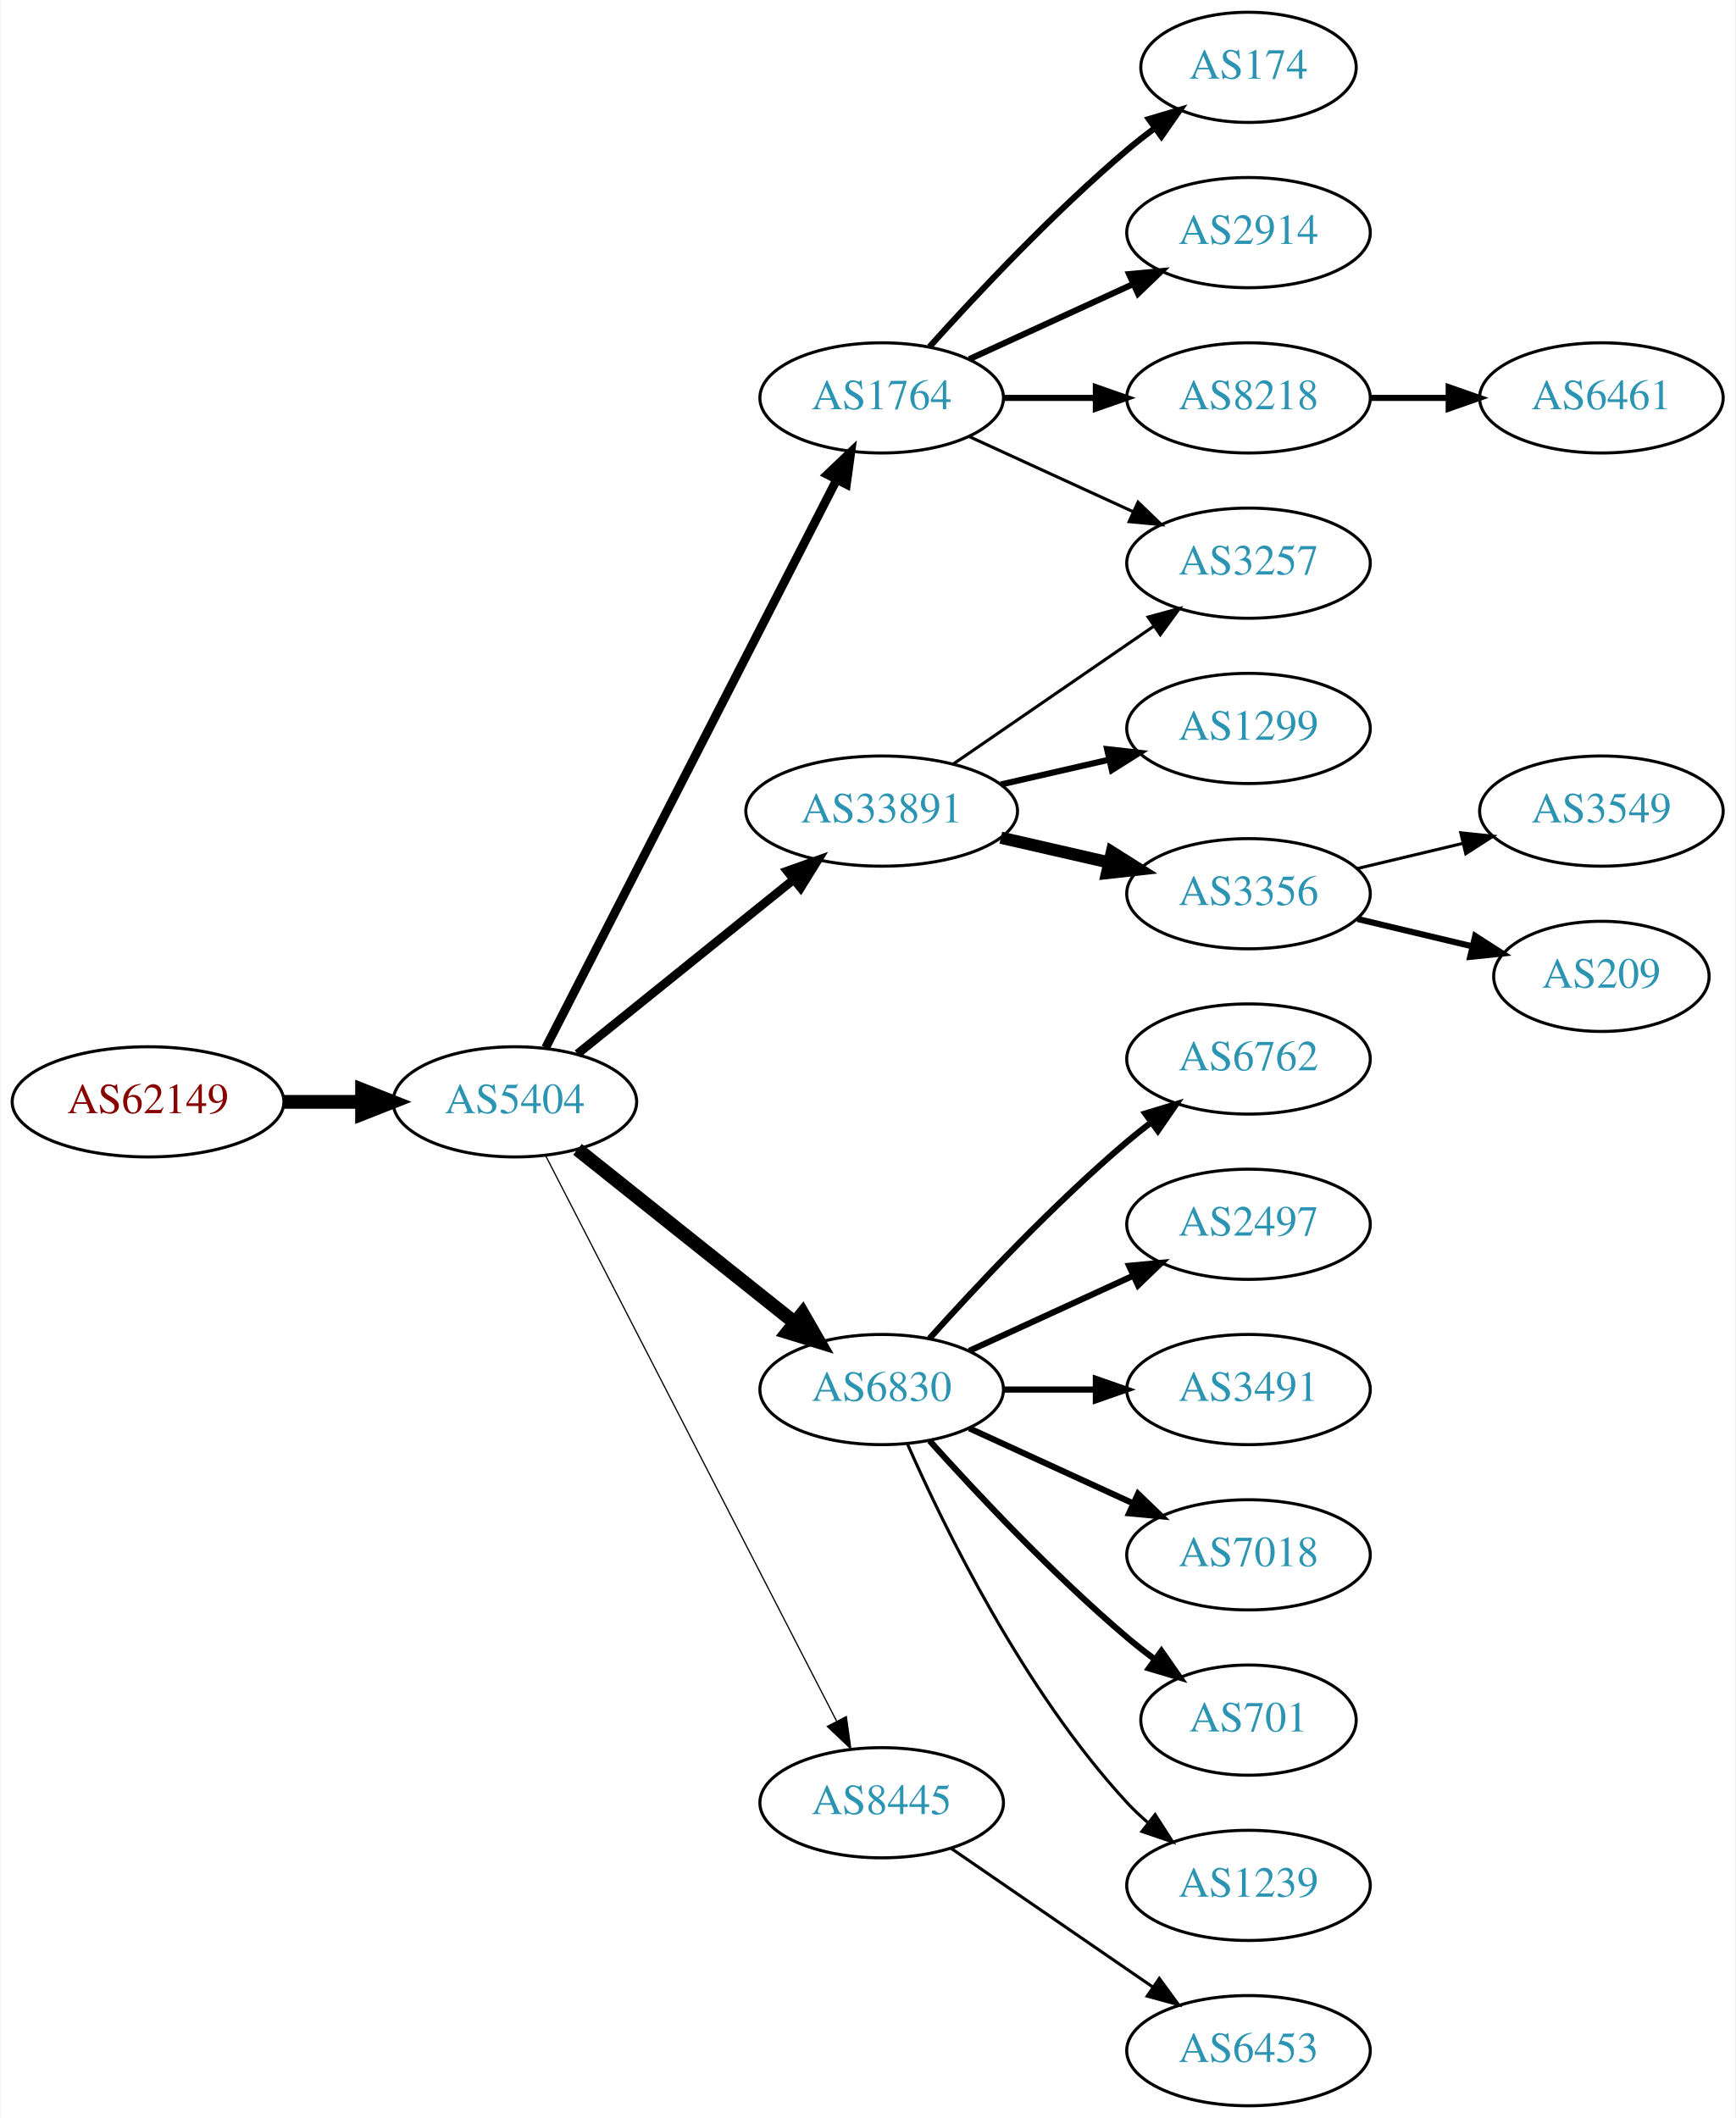
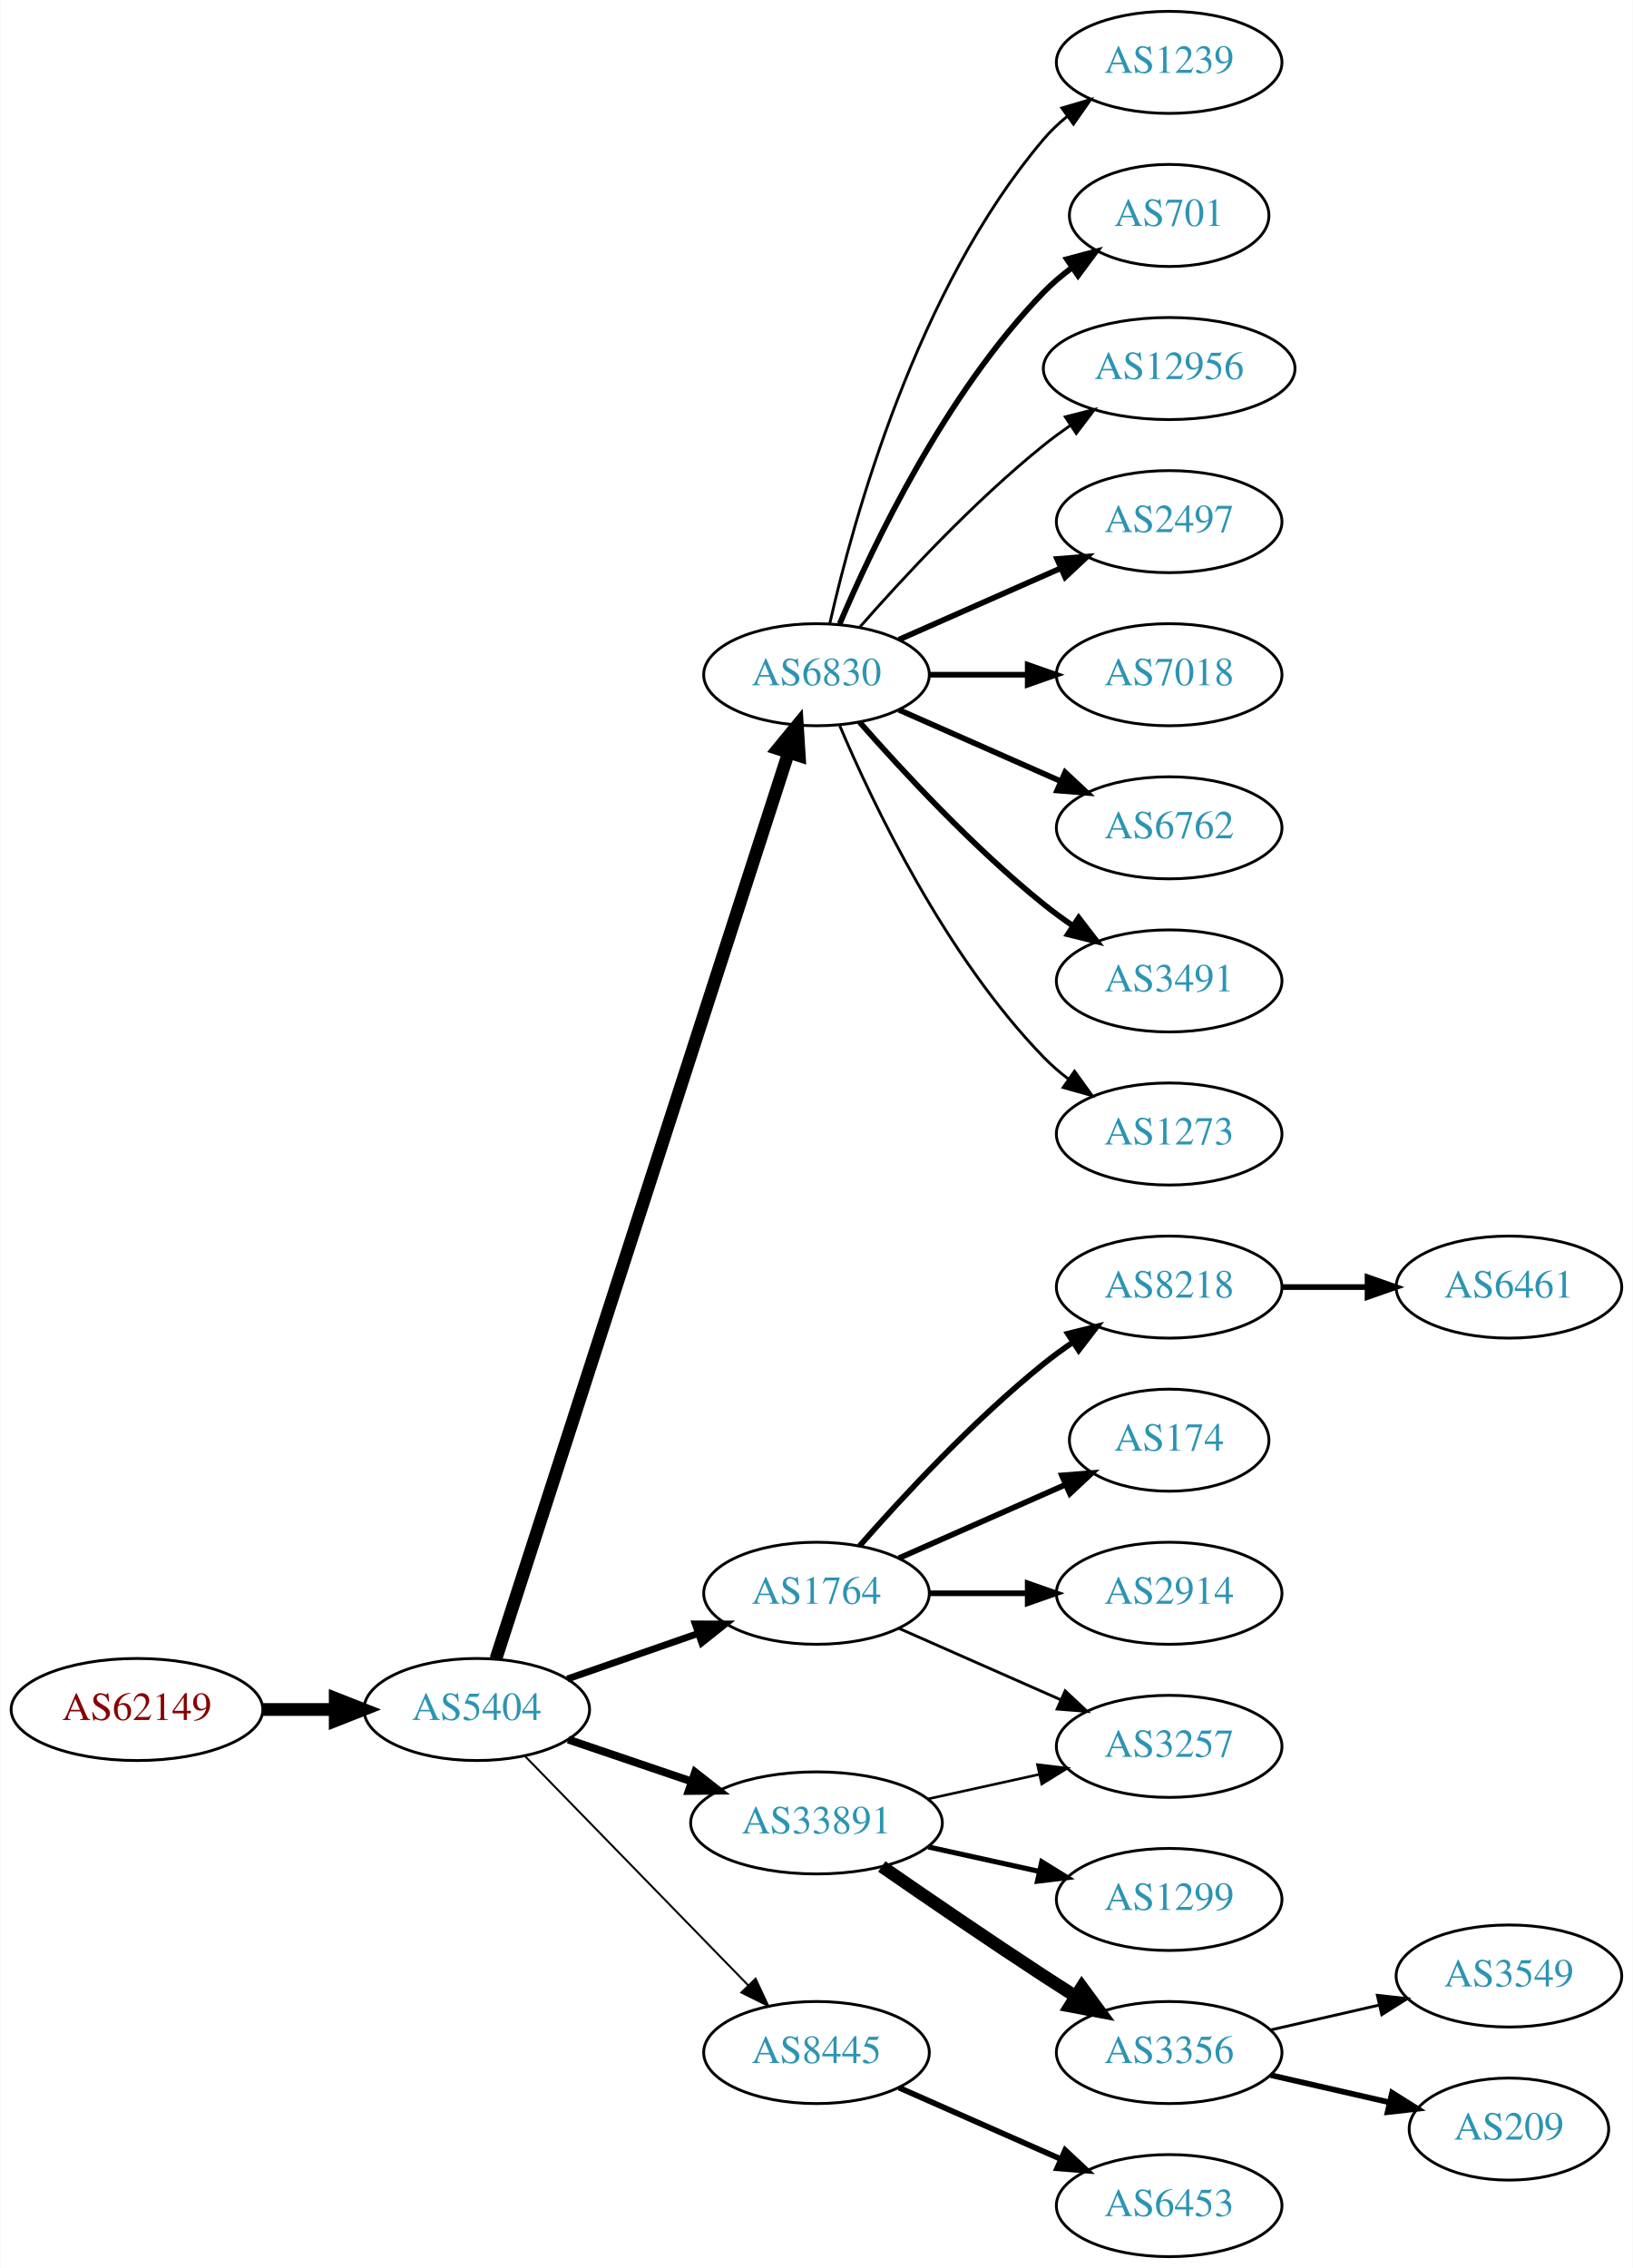
- <svg xmlns="http://www.w3.org/2000/svg" xmlns:xlink="http://www.w3.org/1999/xlink" width="567pt" height="692pt" viewBox="0.00 0.00 566.66 692.00">
-   <g id="graph0" class="graph" transform="scale(1 1) rotate(0) translate(4 688)">
-     <polygon fill="white" stroke="none" points="-4,4 -4,-688 562.663,-688 562.663,4 -4,4" />
+ <svg xmlns="http://www.w3.org/2000/svg" xmlns:xlink="http://www.w3.org/1999/xlink" width="576pt" height="800pt" viewBox="0.00 0.00 575.76 800.00">
+   <g id="graph0" class="graph" transform="scale(1 1) rotate(0) translate(4 796)">
+     <polygon fill="white" stroke="none" points="-4,4 -4,-796 571.762,-796 571.762,4 -4,4" />
    <g id="node1" class="node">
      <g id="a_node1">
        <a xlink:href="/asn/62149" xlink:title="AS62149 ~ Verein Kabel-TV Gerlos [AT]">
-           <ellipse fill="#ffffff" stroke="black" cx="44.196" cy="-328" rx="44.393" ry="18" />
-           <text text-anchor="middle" x="44.196" y="-324.3" font-family="Times,serif" font-size="14.00" fill="#880000">AS62149</text>
+           <ellipse fill="#ffffff" stroke="black" cx="44.196" cy="-193" rx="44.393" ry="18" />
+           <text text-anchor="middle" x="44.196" y="-189.3" font-family="Times,serif" font-size="14.00" fill="#880000">AS62149</text>
        </a>
      </g>
    </g>
    <g id="node2" class="node">
      <g id="a_node2">
        <a xlink:href="/asn/5404" xlink:title="AS5404 ~ ASN conova communications GmbH [AT]">
-           <ellipse fill="#ffffff" stroke="black" cx="164.039" cy="-328" rx="39.794" ry="18" />
-           <text text-anchor="middle" x="164.039" y="-324.3" font-family="Times,serif" font-size="14.00" fill="#2c94b3">AS5404</text>
+           <ellipse fill="#ffffff" stroke="black" cx="164.039" cy="-193" rx="39.794" ry="18" />
+           <text text-anchor="middle" x="164.039" y="-189.3" font-family="Times,serif" font-size="14.00" fill="#2c94b3">AS5404</text>
        </a>
      </g>
    </g>
    <g id="edge1" class="edge">
-       <path fill="none" stroke="black" stroke-width="4.5" d="M88.407,-328C96.72,-328 105.482,-328 113.965,-328" />
-       <polygon fill="black" stroke="black" stroke-width="4.5" points="114.123,-331.938 124.123,-328 114.123,-324.063 114.123,-331.938" />
+       <path fill="none" stroke="black" stroke-width="4.5" d="M88.407,-193C96.72,-193 105.482,-193 113.965,-193" />
+       <polygon fill="black" stroke="black" stroke-width="4.5" points="114.123,-196.938 124.123,-193 114.123,-189.063 114.123,-196.938" />
    </g>
    <g id="node3" class="node">
      <g id="a_node3">
-         <a xlink:href="/asn/33891" xlink:title="AS33891 ~ CORE-BACKBONE GMBH GLOBAL NETWORK [DE]">
-           <ellipse fill="#ffffff" stroke="black" cx="283.881" cy="-423" rx="44.393" ry="18" />
-           <text text-anchor="middle" x="283.881" y="-419.3" font-family="Times,serif" font-size="14.00" fill="#2c94b3">AS33891</text>
+         <a xlink:href="/asn/6830" xlink:title="AS6830 ~ LGI-UPC [AT]">
+           <ellipse fill="#ffffff" stroke="black" cx="283.881" cy="-558" rx="39.794" ry="18" />
+           <text text-anchor="middle" x="283.881" y="-554.3" font-family="Times,serif" font-size="14.00" fill="#2c94b3">AS6830</text>
        </a>
      </g>
    </g>
    <g id="edge2" class="edge">
-       <path fill="none" stroke="black" stroke-width="2.864" d="M184.498,-343.687C203.743,-359.202 233.383,-383.096 255.101,-400.605" />
-       <polygon fill="black" stroke="black" stroke-width="2.864" points="253.017,-403.421 262.999,-406.972 257.411,-397.971 253.017,-403.421" />
+       <path fill="none" stroke="black" stroke-width="4.5" d="M170.802,-210.852C189.873,-269.921 251.021,-459.317 274.022,-530.558" />
+       <polygon fill="black" stroke="black" stroke-width="4.5" points="270.309,-531.876 277.129,-540.183 277.803,-529.456 270.309,-531.876" />
    </g>
    <g id="node4" class="node">
      <g id="a_node4">
-         <a xlink:href="/asn/6830" xlink:title="AS6830 ~ LGI-UPC [AT]">
+         <a xlink:href="/asn/1764" xlink:title="AS1764 ~ NEXTLAYER-AS [AT]">
          <ellipse fill="#ffffff" stroke="black" cx="283.881" cy="-234" rx="39.794" ry="18" />
-           <text text-anchor="middle" x="283.881" y="-230.3" font-family="Times,serif" font-size="14.00" fill="#2c94b3">AS6830</text>
+           <text text-anchor="middle" x="283.881" y="-230.3" font-family="Times,serif" font-size="14.00" fill="#2c94b3">AS1764</text>
        </a>
      </g>
    </g>
    <g id="edge3" class="edge">
-       <path fill="none" stroke="black" stroke-width="4.5" d="M184.498,-312.478C203.859,-297.034 233.74,-273.198 255.493,-255.847" />
-       <polygon fill="black" stroke="black" stroke-width="4.5" points="258.031,-258.859 263.393,-249.545 253.12,-252.703 258.031,-258.859" />
+       <path fill="none" stroke="black" stroke-width="2.423" d="M196,-203.772C210.097,-208.677 226.973,-214.548 242.087,-219.807" />
+       <polygon fill="black" stroke="black" stroke-width="2.423" points="241.122,-223.177 251.717,-223.157 243.423,-216.566 241.122,-223.177" />
    </g>
    <g id="node5" class="node">
      <g id="a_node5">
-         <a xlink:href="/asn/1764" xlink:title="AS1764 ~ NEXTLAYER-AS [AT]">
-           <ellipse fill="#ffffff" stroke="black" cx="283.881" cy="-558" rx="39.794" ry="18" />
-           <text text-anchor="middle" x="283.881" y="-554.3" font-family="Times,serif" font-size="14.00" fill="#2c94b3">AS1764</text>
+         <a xlink:href="/asn/33891" xlink:title="AS33891 ~ CORE-BACKBONE GMBH GLOBAL NETWORK [DE]">
+           <ellipse fill="#ffffff" stroke="black" cx="283.881" cy="-153" rx="44.393" ry="18" />
+           <text text-anchor="middle" x="283.881" y="-149.3" font-family="Times,serif" font-size="14.00" fill="#2c94b3">AS33891</text>
        </a>
      </g>
    </g>
    <g id="edge4" class="edge">
-       <path fill="none" stroke="black" stroke-width="2.864" d="M174.09,-345.666C194.611,-385.719 244.779,-483.634 269.148,-531.196" />
-       <polygon fill="black" stroke="black" stroke-width="2.864" points="266.124,-532.97 273.799,-540.274 272.354,-529.778 266.124,-532.97" />
+       <path fill="none" stroke="black" stroke-width="2.769" d="M196.309,-182.386C209.605,-177.872 225.331,-172.535 239.707,-167.655" />
+       <polygon fill="black" stroke="black" stroke-width="2.769" points="241.054,-170.894 249.398,-164.365 238.804,-164.265 241.054,-170.894" />
    </g>
    <g id="node6" class="node">
      <g id="a_node6">
        <a xlink:href="/asn/8445" xlink:title="AS8445 ~ SALZBURG-AG-AS [AT]">
-           <ellipse fill="#ffffff" stroke="black" cx="283.881" cy="-99" rx="39.794" ry="18" />
-           <text text-anchor="middle" x="283.881" y="-95.3" font-family="Times,serif" font-size="14.00" fill="#2c94b3">AS8445</text>
+           <ellipse fill="#ffffff" stroke="black" cx="283.881" cy="-72" rx="39.794" ry="18" />
+           <text text-anchor="middle" x="283.881" y="-68.3" font-family="Times,serif" font-size="14.00" fill="#2c94b3">AS8445</text>
        </a>
      </g>
    </g>
    <g id="edge5" class="edge">
-       <path fill="none" stroke="black" stroke-width="0.409" d="M174.09,-310.411C194.611,-270.532 244.779,-173.043 269.148,-125.687" />
-       <polygon fill="black" stroke="black" stroke-width="0.409" points="272.336,-127.142 273.799,-116.649 266.111,-123.939 272.336,-127.142" />
+       <path fill="none" stroke="black" stroke-width="0.692" d="M180.931,-176.681C201.226,-155.843 236.496,-119.628 259.765,-95.736" />
+       <polygon fill="black" stroke="black" stroke-width="0.692" points="262.394,-98.052 266.864,-88.447 257.379,-93.168 262.394,-98.052" />
    </g>
    <g id="node7" class="node">
      <g id="a_node7">
-         <a xlink:href="/asn/3257" xlink:title="AS3257 ~ GTT [DE]">
-           <ellipse fill="#ffffff" stroke="black" cx="403.724" cy="-504" rx="39.794" ry="18" />
-           <text text-anchor="middle" x="403.724" y="-500.3" font-family="Times,serif" font-size="14.00" fill="#2c94b3">AS3257</text>
+         <a xlink:href="/asn/1239" xlink:title="AS1239 ~ Sprint [US]">
+           <ellipse fill="#ffffff" stroke="black" cx="408.273" cy="-774" rx="39.794" ry="18" />
+           <text text-anchor="middle" x="408.273" y="-770.3" font-family="Times,serif" font-size="14.00" fill="#2c94b3">AS1239</text>
        </a>
      </g>
    </g>
    <g id="edge6" class="edge">
-       <path fill="none" stroke="black" d="M307.324,-438.426C325.905,-451.198 352.466,-469.455 372.846,-483.463" />
-       <polygon fill="black" stroke="black" points="370.936,-486.398 381.16,-489.178 374.902,-480.629 370.936,-486.398" />
+       <path fill="none" stroke="black" d="M288.575,-576.075C296.715,-612.148 319.148,-694.14 364.077,-747 366.511,-749.864 369.328,-752.521 372.333,-754.961" />
+       <polygon fill="black" stroke="black" points="370.432,-757.905 380.593,-760.906 374.521,-752.224 370.432,-757.905" />
    </g>
    <g id="node8" class="node">
      <g id="a_node8">
-         <a xlink:href="/asn/1299" xlink:title="AS1299 ~ Telia Carrier [EU]">
-           <ellipse fill="#ffffff" stroke="black" cx="403.724" cy="-450" rx="39.794" ry="18" />
-           <text text-anchor="middle" x="403.724" y="-446.3" font-family="Times,serif" font-size="14.00" fill="#2c94b3">AS1299</text>
+         <a xlink:href="/asn/701" xlink:title="AS701 ~ UUNET [US]">
+           <ellipse fill="#ffffff" stroke="black" cx="408.273" cy="-720" rx="35.194" ry="18" />
+           <text text-anchor="middle" x="408.273" y="-716.3" font-family="Times,serif" font-size="14.00" fill="#2c94b3">AS701</text>
        </a>
      </g>
    </g>
    <g id="edge7" class="edge">
-       <path fill="none" stroke="black" stroke-width="2" d="M322.816,-431.692C334.057,-434.267 346.469,-437.111 358.092,-439.774" />
-       <polygon fill="black" stroke="black" stroke-width="2" points="357.525,-443.235 368.054,-442.057 359.088,-436.412 357.525,-443.235" />
+       <path fill="none" stroke="black" stroke-width="2" d="M292.072,-575.975C303.839,-603.682 329.413,-657.348 364.077,-693 367.06,-696.067 370.457,-698.94 374.007,-701.581" />
+       <polygon fill="black" stroke="black" stroke-width="2" points="372.201,-704.586 382.441,-707.308 376.134,-698.795 372.201,-704.586" />
    </g>
    <g id="node9" class="node">
      <g id="a_node9">
-         <a xlink:href="/asn/3356" xlink:title="AS3356 ~ Level 3 Parent, LLC [US]">
-           <ellipse fill="#ffffff" stroke="black" cx="403.724" cy="-396" rx="39.794" ry="18" />
-           <text text-anchor="middle" x="403.724" y="-392.3" font-family="Times,serif" font-size="14.00" fill="#2c94b3">AS3356</text>
+         <a xlink:href="/asn/12956" xlink:title="AS12956 ~ TELXIUS [ES]">
+           <ellipse fill="#ffffff" stroke="black" cx="408.273" cy="-666" rx="44.393" ry="18" />
+           <text text-anchor="middle" x="408.273" y="-662.3" font-family="Times,serif" font-size="14.00" fill="#2c94b3">AS12956</text>
        </a>
      </g>
    </g>
    <g id="edge8" class="edge">
-       <path fill="none" stroke="black" stroke-width="4" d="M322.816,-414.308C334.057,-411.733 346.469,-408.889 358.092,-406.226" />
-       <polygon fill="black" stroke="black" stroke-width="4" points="359.088,-409.588 368.054,-403.943 357.525,-402.765 359.088,-409.588" />
+       <path fill="none" stroke="black" d="M299.033,-574.663C314.135,-591.894 339.256,-619.024 364.077,-639 367.005,-641.357 370.152,-643.675 373.363,-645.902" />
+       <polygon fill="black" stroke="black" points="371.639,-648.958 381.911,-651.552 375.499,-643.118 371.639,-648.958" />
    </g>
    <g id="node10" class="node">
      <g id="a_node10">
-         <a xlink:href="/asn/6762" xlink:title="AS6762 ~ TELECOM ITALIA SPARKLE S.p.A. [IT]">
-           <ellipse fill="#ffffff" stroke="black" cx="403.724" cy="-342" rx="39.794" ry="18" />
-           <text text-anchor="middle" x="403.724" y="-338.3" font-family="Times,serif" font-size="14.00" fill="#2c94b3">AS6762</text>
+         <a xlink:href="/asn/2497" xlink:title="AS2497 ~ Internet Initiative Japan Inc. [JP]">
+           <ellipse fill="#ffffff" stroke="black" cx="408.273" cy="-612" rx="39.794" ry="18" />
+           <text text-anchor="middle" x="408.273" y="-608.3" font-family="Times,serif" font-size="14.00" fill="#2c94b3">AS2497</text>
        </a>
      </g>
    </g>
    <g id="edge9" class="edge">
-       <path fill="none" stroke="black" stroke-width="2" d="M299.527,-250.725C314.828,-267.765 339.925,-294.523 364.077,-315 366.574,-317.117 369.235,-319.232 371.946,-321.293" />
-       <polygon fill="black" stroke="black" stroke-width="2" points="369.983,-324.194 380.123,-327.266 374.112,-318.541 369.983,-324.194" />
+       <path fill="none" stroke="black" stroke-width="2" d="M312.96,-570.389C329.908,-577.866 351.706,-587.483 370.075,-595.588" />
+       <polygon fill="black" stroke="black" stroke-width="2" points="368.763,-598.834 379.325,-599.669 371.589,-592.43 368.763,-598.834" />
    </g>
    <g id="node11" class="node">
      <g id="a_node11">
-         <a xlink:href="/asn/2497" xlink:title="AS2497 ~ Internet Initiative Japan Inc. [JP]">
-           <ellipse fill="#ffffff" stroke="black" cx="403.724" cy="-288" rx="39.794" ry="18" />
-           <text text-anchor="middle" x="403.724" y="-284.3" font-family="Times,serif" font-size="14.00" fill="#2c94b3">AS2497</text>
+         <a xlink:href="/asn/7018" xlink:title="AS7018 ~ AT&amp;T Services, Inc. [US]">
+           <ellipse fill="#ffffff" stroke="black" cx="408.273" cy="-558" rx="39.794" ry="18" />
+           <text text-anchor="middle" x="408.273" y="-554.3" font-family="Times,serif" font-size="14.00" fill="#2c94b3">AS7018</text>
        </a>
      </g>
    </g>
    <g id="edge10" class="edge">
-       <path fill="none" stroke="black" stroke-width="2" d="M312.51,-246.661C328.467,-253.973 348.738,-263.261 366.02,-271.181" />
-       <polygon fill="black" stroke="black" stroke-width="2" points="364.719,-274.435 375.268,-275.419 367.635,-268.071 364.719,-274.435" />
+       <path fill="none" stroke="black" stroke-width="2" d="M323.607,-558C334.545,-558 346.596,-558 358.062,-558" />
+       <polygon fill="black" stroke="black" stroke-width="2" points="358.38,-561.5 368.38,-558 358.38,-554.5 358.38,-561.5" />
    </g>
    <g id="node12" class="node">
      <g id="a_node12">
-         <a xlink:href="/asn/3491" xlink:title="AS3491 ~ PCCW Global, Inc. [US]">
-           <ellipse fill="#ffffff" stroke="black" cx="403.724" cy="-234" rx="39.794" ry="18" />
-           <text text-anchor="middle" x="403.724" y="-230.3" font-family="Times,serif" font-size="14.00" fill="#2c94b3">AS3491</text>
+         <a xlink:href="/asn/6762" xlink:title="AS6762 ~ TELECOM ITALIA SPARKLE S.p.A. [IT]">
+           <ellipse fill="#ffffff" stroke="black" cx="408.273" cy="-504" rx="39.794" ry="18" />
+           <text text-anchor="middle" x="408.273" y="-500.3" font-family="Times,serif" font-size="14.00" fill="#2c94b3">AS6762</text>
        </a>
      </g>
    </g>
    <g id="edge11" class="edge">
-       <path fill="none" stroke="black" stroke-width="2" d="M323.794,-234C333.347,-234 343.697,-234 353.659,-234" />
-       <polygon fill="black" stroke="black" stroke-width="2" points="353.852,-237.5 363.852,-234 353.852,-230.5 353.852,-237.5" />
+       <path fill="none" stroke="black" stroke-width="2" d="M312.96,-545.611C329.908,-538.134 351.706,-528.517 370.075,-520.412" />
+       <polygon fill="black" stroke="black" stroke-width="2" points="371.589,-523.57 379.325,-516.331 368.763,-517.166 371.589,-523.57" />
    </g>
    <g id="node13" class="node">
      <g id="a_node13">
-         <a xlink:href="/asn/7018" xlink:title="AS7018 ~ AT&amp;T Services, Inc. [US]">
-           <ellipse fill="#ffffff" stroke="black" cx="403.724" cy="-180" rx="39.794" ry="18" />
-           <text text-anchor="middle" x="403.724" y="-176.3" font-family="Times,serif" font-size="14.00" fill="#2c94b3">AS7018</text>
+         <a xlink:href="/asn/3491" xlink:title="AS3491 ~ PCCW Global, Inc. [US]">
+           <ellipse fill="#ffffff" stroke="black" cx="408.273" cy="-450" rx="39.794" ry="18" />
+           <text text-anchor="middle" x="408.273" y="-446.3" font-family="Times,serif" font-size="14.00" fill="#2c94b3">AS3491</text>
        </a>
      </g>
    </g>
    <g id="edge12" class="edge">
-       <path fill="none" stroke="black" stroke-width="2" d="M312.51,-221.339C328.467,-214.027 348.738,-204.739 366.02,-196.819" />
-       <polygon fill="black" stroke="black" stroke-width="2" points="367.635,-199.929 375.268,-192.581 364.719,-193.565 367.635,-199.929" />
+       <path fill="none" stroke="black" stroke-width="2" d="M299.033,-541.337C314.135,-524.106 339.256,-496.976 364.077,-477 367.333,-474.38 370.858,-471.808 374.442,-469.354" />
+       <polygon fill="black" stroke="black" stroke-width="2" points="376.361,-472.281 382.815,-463.879 372.53,-466.423 376.361,-472.281" />
    </g>
    <g id="node14" class="node">
      <g id="a_node14">
-         <a xlink:href="/asn/701" xlink:title="AS701 ~ UUNET [US]">
-           <ellipse fill="#ffffff" stroke="black" cx="403.724" cy="-126" rx="35.194" ry="18" />
-           <text text-anchor="middle" x="403.724" y="-122.3" font-family="Times,serif" font-size="14.00" fill="#2c94b3">AS701</text>
+         <a xlink:href="/asn/1273" xlink:title="AS1273 ~ Vodafone Group PLC [EU]">
+           <ellipse fill="#ffffff" stroke="black" cx="408.273" cy="-396" rx="39.794" ry="18" />
+           <text text-anchor="middle" x="408.273" y="-392.3" font-family="Times,serif" font-size="14.00" fill="#2c94b3">AS1273</text>
        </a>
      </g>
    </g>
    <g id="edge13" class="edge">
-       <path fill="none" stroke="black" stroke-width="2" d="M299.527,-217.275C314.828,-200.235 339.925,-173.477 364.077,-153 366.93,-150.582 369.995,-148.167 373.106,-145.831" />
-       <polygon fill="black" stroke="black" stroke-width="2" points="375.279,-148.578 381.334,-139.884 371.179,-142.905 375.279,-148.578" />
+       <path fill="none" stroke="black" d="M292.072,-540.025C303.839,-512.318 329.413,-458.652 364.077,-423 366.697,-420.305 369.638,-417.761 372.721,-415.392" />
+       <polygon fill="black" stroke="black" points="374.896,-418.141 381.089,-409.545 370.887,-412.403 374.896,-418.141" />
    </g>
    <g id="node15" class="node">
      <g id="a_node15">
-         <a xlink:href="/asn/1239" xlink:title="AS1239 ~ Sprint [US]">
-           <ellipse fill="#ffffff" stroke="black" cx="403.724" cy="-72" rx="39.794" ry="18" />
-           <text text-anchor="middle" x="403.724" y="-68.3" font-family="Times,serif" font-size="14.00" fill="#2c94b3">AS1239</text>
+         <a xlink:href="/asn/8218" xlink:title="AS8218 ~ legacy Neotelecoms [FR]">
+           <ellipse fill="#ffffff" stroke="black" cx="408.273" cy="-342" rx="39.794" ry="18" />
+           <text text-anchor="middle" x="408.273" y="-338.3" font-family="Times,serif" font-size="14.00" fill="#2c94b3">AS8218</text>
        </a>
      </g>
    </g>
    <g id="edge14" class="edge">
-       <path fill="none" stroke="black" d="M292.297,-216.239C304.365,-188.817 330.337,-135.527 364.077,-99 366.108,-96.802 368.347,-94.681 370.693,-92.66" />
-       <polygon fill="black" stroke="black" points="373.22,-95.126 378.937,-86.206 368.905,-89.614 373.22,-95.126" />
-     </g>
-     <g id="edge20" class="edge">
-       <path fill="none" stroke="black" d="M312.51,-545.339C328.467,-538.027 348.738,-528.739 366.02,-520.819" />
-       <polygon fill="black" stroke="black" points="367.635,-523.929 375.268,-516.581 364.719,-517.565 367.635,-523.929" />
+       <path fill="none" stroke="black" stroke-width="2" d="M299.033,-250.663C314.135,-267.894 339.256,-295.024 364.077,-315 367.333,-317.62 370.858,-320.192 374.442,-322.646" />
+       <polygon fill="black" stroke="black" stroke-width="2" points="372.53,-325.577 382.815,-328.121 376.361,-319.719 372.53,-325.577" />
+     </g>
+     <g id="node16" class="node">
+       <g id="a_node16">
+         <a xlink:href="/asn/174" xlink:title="AS174 ~ Cogent Communications [US]">
+           <ellipse fill="#ffffff" stroke="black" cx="408.273" cy="-288" rx="35.194" ry="18" />
+           <text text-anchor="middle" x="408.273" y="-284.3" font-family="Times,serif" font-size="14.00" fill="#2c94b3">AS174</text>
+         </a>
+       </g>
+     </g>
+     <g id="edge15" class="edge">
+       <path fill="none" stroke="black" stroke-width="2" d="M312.96,-246.389C330.389,-254.078 352.946,-264.031 371.63,-272.274" />
+       <polygon fill="black" stroke="black" stroke-width="2" points="370.438,-275.573 381,-276.408 373.263,-269.169 370.438,-275.573" />
+     </g>
+     <g id="node17" class="node">
+       <g id="a_node17">
+         <a xlink:href="/asn/2914" xlink:title="AS2914 ~ NTT America, Inc. [US]">
+           <ellipse fill="#ffffff" stroke="black" cx="408.273" cy="-234" rx="39.794" ry="18" />
+           <text text-anchor="middle" x="408.273" y="-230.3" font-family="Times,serif" font-size="14.00" fill="#2c94b3">AS2914</text>
+         </a>
+       </g>
+     </g>
+     <g id="edge16" class="edge">
+       <path fill="none" stroke="black" stroke-width="2" d="M323.607,-234C334.545,-234 346.596,-234 358.062,-234" />
+       <polygon fill="black" stroke="black" stroke-width="2" points="358.38,-237.5 368.38,-234 358.38,-230.5 358.38,-237.5" />
    </g>
    <g id="node18" class="node">
      <g id="a_node18">
-         <a xlink:href="/asn/174" xlink:title="AS174 ~ Cogent Communications [US]">
-           <ellipse fill="#ffffff" stroke="black" cx="403.724" cy="-666" rx="35.194" ry="18" />
-           <text text-anchor="middle" x="403.724" y="-662.3" font-family="Times,serif" font-size="14.00" fill="#2c94b3">AS174</text>
+         <a xlink:href="/asn/3257" xlink:title="AS3257 ~ GTT [DE]">
+           <ellipse fill="#ffffff" stroke="black" cx="408.273" cy="-180" rx="39.794" ry="18" />
+           <text text-anchor="middle" x="408.273" y="-176.3" font-family="Times,serif" font-size="14.00" fill="#2c94b3">AS3257</text>
        </a>
      </g>
    </g>
    <g id="edge17" class="edge">
-       <path fill="none" stroke="black" stroke-width="2" d="M299.527,-574.725C314.828,-591.765 339.925,-618.523 364.077,-639 366.93,-641.418 369.995,-643.833 373.106,-646.169" />
-       <polygon fill="black" stroke="black" stroke-width="2" points="371.179,-649.095 381.334,-652.116 375.279,-643.422 371.179,-649.095" />
+       <path fill="none" stroke="black" d="M312.96,-221.611C329.908,-214.134 351.706,-204.517 370.075,-196.412" />
+       <polygon fill="black" stroke="black" points="371.589,-199.57 379.325,-192.331 368.763,-193.166 371.589,-199.57" />
+     </g>
+     <g id="edge20" class="edge">
+       <path fill="none" stroke="black" stroke-width="0.9" d="M323.271,-161.469C335.662,-164.202 349.509,-167.257 362.329,-170.085" />
+       <polygon fill="black" stroke="black" stroke-width="0.9" points="361.825,-173.558 372.344,-172.295 363.333,-166.722 361.825,-173.558" />
+     </g>
+     <g id="node20" class="node">
+       <g id="a_node20">
+         <a xlink:href="/asn/1299" xlink:title="AS1299 ~ Telia Carrier [EU]">
+           <ellipse fill="#ffffff" stroke="black" cx="408.273" cy="-126" rx="39.794" ry="18" />
+           <text text-anchor="middle" x="408.273" y="-122.3" font-family="Times,serif" font-size="14.00" fill="#2c94b3">AS1299</text>
+         </a>
+       </g>
+     </g>
+     <g id="edge19" class="edge">
+       <path fill="none" stroke="black" stroke-width="1.8" d="M323.271,-144.531C335.662,-141.798 349.509,-138.743 362.329,-135.915" />
+       <polygon fill="black" stroke="black" stroke-width="1.8" points="363.333,-139.278 372.344,-133.705 361.825,-132.442 363.333,-139.278" />
+     </g>
+     <g id="node21" class="node">
+       <g id="a_node21">
+         <a xlink:href="/asn/3356" xlink:title="AS3356 ~ Level 3 Parent, LLC [US]">
+           <ellipse fill="#ffffff" stroke="black" cx="408.273" cy="-72" rx="39.794" ry="18" />
+           <text text-anchor="middle" x="408.273" y="-68.3" font-family="Times,serif" font-size="14.00" fill="#2c94b3">AS3356</text>
+         </a>
+       </g>
+     </g>
+     <g id="edge21" class="edge">
+       <path fill="none" stroke="black" stroke-width="4.5" d="M306.912,-137.633C322.714,-126.695 344.571,-111.739 364.077,-99 367.659,-96.661 371.43,-94.241 375.19,-91.856" />
+       <polygon fill="black" stroke="black" stroke-width="4.5" points="377.485,-95.064 383.851,-86.404 373.29,-88.399 377.485,-95.064" />
+     </g>
+     <g id="node24" class="node">
+       <g id="a_node24">
+         <a xlink:href="/asn/6453" xlink:title="AS6453 ~ TATA COMMUNICATIONS (AMERICA) INC [US]">
+           <ellipse fill="#ffffff" stroke="black" cx="408.273" cy="-18" rx="39.794" ry="18" />
+           <text text-anchor="middle" x="408.273" y="-14.3" font-family="Times,serif" font-size="14.00" fill="#2c94b3">AS6453</text>
+         </a>
+       </g>
+     </g>
+     <g id="edge24" class="edge">
+       <path fill="none" stroke="black" stroke-width="2" d="M312.96,-59.611C329.908,-52.134 351.706,-42.517 370.075,-34.412" />
+       <polygon fill="black" stroke="black" stroke-width="2" points="371.589,-37.57 379.325,-30.331 368.763,-31.166 371.589,-37.57" />
    </g>
    <g id="node19" class="node">
      <g id="a_node19">
-         <a xlink:href="/asn/2914" xlink:title="AS2914 ~ NTT America, Inc. [US]">
-           <ellipse fill="#ffffff" stroke="black" cx="403.724" cy="-612" rx="39.794" ry="18" />
-           <text text-anchor="middle" x="403.724" y="-608.3" font-family="Times,serif" font-size="14.00" fill="#2c94b3">AS2914</text>
+         <a xlink:href="/asn/6461" xlink:title="AS6461 ~ Zayo Bandwidth [US]">
+           <ellipse fill="#ffffff" stroke="black" cx="528.116" cy="-342" rx="39.794" ry="18" />
+           <text text-anchor="middle" x="528.116" y="-338.3" font-family="Times,serif" font-size="14.00" fill="#2c94b3">AS6461</text>
        </a>
      </g>
    </g>
    <g id="edge18" class="edge">
-       <path fill="none" stroke="black" stroke-width="2" d="M312.51,-570.661C328.467,-577.973 348.738,-587.261 366.02,-595.181" />
-       <polygon fill="black" stroke="black" stroke-width="2" points="364.719,-598.435 375.268,-599.419 367.635,-592.071 364.719,-598.435" />
-     </g>
-     <g id="node20" class="node">
-       <g id="a_node20">
-         <a xlink:href="/asn/8218" xlink:title="AS8218 ~ legacy Neotelecoms [FR]">
-           <ellipse fill="#ffffff" stroke="black" cx="403.724" cy="-558" rx="39.794" ry="18" />
-           <text text-anchor="middle" x="403.724" y="-554.3" font-family="Times,serif" font-size="14.00" fill="#2c94b3">AS8218</text>
-         </a>
-       </g>
-     </g>
-     <g id="edge19" class="edge">
-       <path fill="none" stroke="black" stroke-width="2" d="M323.794,-558C333.347,-558 343.697,-558 353.659,-558" />
-       <polygon fill="black" stroke="black" stroke-width="2" points="353.852,-561.5 363.852,-558 353.852,-554.5 353.852,-561.5" />
+       <path fill="none" stroke="black" stroke-width="2" d="M448.186,-342C457.739,-342 468.089,-342 478.052,-342" />
+       <polygon fill="black" stroke="black" stroke-width="2" points="478.244,-345.5 488.244,-342 478.244,-338.5 478.244,-345.5" />
    </g>
    <g id="node22" class="node">
      <g id="a_node22">
-         <a xlink:href="/asn/6453" xlink:title="AS6453 ~ TATA COMMUNICATIONS (AMERICA) INC [US]">
-           <ellipse fill="#ffffff" stroke="black" cx="403.724" cy="-18" rx="39.794" ry="18" />
-           <text text-anchor="middle" x="403.724" y="-14.3" font-family="Times,serif" font-size="14.00" fill="#2c94b3">AS6453</text>
+         <a xlink:href="/asn/3549" xlink:title="AS3549 ~ Level 3 Parent, LLC [US]">
+           <ellipse fill="#ffffff" stroke="black" cx="528.116" cy="-99" rx="39.794" ry="18" />
+           <text text-anchor="middle" x="528.116" y="-95.3" font-family="Times,serif" font-size="14.00" fill="#2c94b3">AS3549</text>
        </a>
      </g>
    </g>
    <g id="edge22" class="edge">
-       <path fill="none" stroke="black" d="M306.495,-84.143C324.984,-71.435 351.798,-53.005 372.427,-38.825" />
-       <polygon fill="black" stroke="black" points="374.589,-41.586 380.848,-33.037 370.624,-35.817 374.589,-41.586" />
-     </g>
-     <g id="node16" class="node">
-       <g id="a_node16">
-         <a xlink:href="/asn/3549" xlink:title="AS3549 ~ Level 3 Parent, LLC [US]">
-           <ellipse fill="#ffffff" stroke="black" cx="519.017" cy="-423" rx="39.794" ry="18" />
-           <text text-anchor="middle" x="519.017" y="-419.3" font-family="Times,serif" font-size="14.00" fill="#2c94b3">AS3549</text>
-         </a>
-       </g>
-     </g>
-     <g id="edge15" class="edge">
-       <path fill="none" stroke="black" d="M439.331,-404.248C450.202,-406.838 462.357,-409.735 473.799,-412.462" />
-       <polygon fill="black" stroke="black" points="473.082,-415.889 483.621,-414.803 474.705,-409.08 473.082,-415.889" />
-     </g>
-     <g id="node17" class="node">
-       <g id="a_node17">
+       <path fill="none" stroke="black" d="M443.993,-79.955C455.993,-82.704 469.613,-85.825 482.306,-88.733" />
+       <polygon fill="black" stroke="black" points="481.708,-92.187 492.238,-91.009 483.272,-85.364 481.708,-92.187" />
+     </g>
+     <g id="node23" class="node">
+       <g id="a_node23">
        <a xlink:href="/asn/209" xlink:title="AS209 ~ CenturyLink Communications, LLC [US]">
-           <ellipse fill="#ffffff" stroke="black" cx="519.017" cy="-369" rx="35.194" ry="18" />
-           <text text-anchor="middle" x="519.017" y="-365.3" font-family="Times,serif" font-size="14.00" fill="#2c94b3">AS209</text>
-         </a>
-       </g>
-     </g>
-     <g id="edge16" class="edge">
-       <path fill="none" stroke="black" stroke-width="2" d="M439.331,-387.752C451.125,-384.942 464.43,-381.771 476.698,-378.847" />
-       <polygon fill="black" stroke="black" stroke-width="2" points="477.787,-382.186 486.703,-376.463 476.164,-375.376 477.787,-382.186" />
-     </g>
-     <g id="node21" class="node">
-       <g id="a_node21">
-         <a xlink:href="/asn/6461" xlink:title="AS6461 ~ Zayo Bandwidth [US]">
-           <ellipse fill="#ffffff" stroke="black" cx="519.017" cy="-558" rx="39.794" ry="18" />
-           <text text-anchor="middle" x="519.017" y="-554.3" font-family="Times,serif" font-size="14.00" fill="#2c94b3">AS6461</text>
-         </a>
-       </g>
-     </g>
-     <g id="edge21" class="edge">
-       <path fill="none" stroke="black" stroke-width="2" d="M443.396,-558C451.599,-558 460.363,-558 468.895,-558" />
-       <polygon fill="black" stroke="black" stroke-width="2" points="469.134,-561.5 479.134,-558 469.134,-554.5 469.134,-561.5" />
+           <ellipse fill="#ffffff" stroke="black" cx="528.116" cy="-45" rx="35.194" ry="18" />
+           <text text-anchor="middle" x="528.116" y="-41.3" font-family="Times,serif" font-size="14.00" fill="#2c94b3">AS209</text>
+         </a>
+       </g>
+     </g>
+     <g id="edge23" class="edge">
+       <path fill="none" stroke="black" stroke-width="2" d="M443.993,-64.045C457.085,-61.045 472.107,-57.603 485.748,-54.478" />
+       <polygon fill="black" stroke="black" stroke-width="2" points="486.89,-57.807 495.855,-52.162 485.326,-50.984 486.89,-57.807" />
    </g>
  </g>
</svg>
